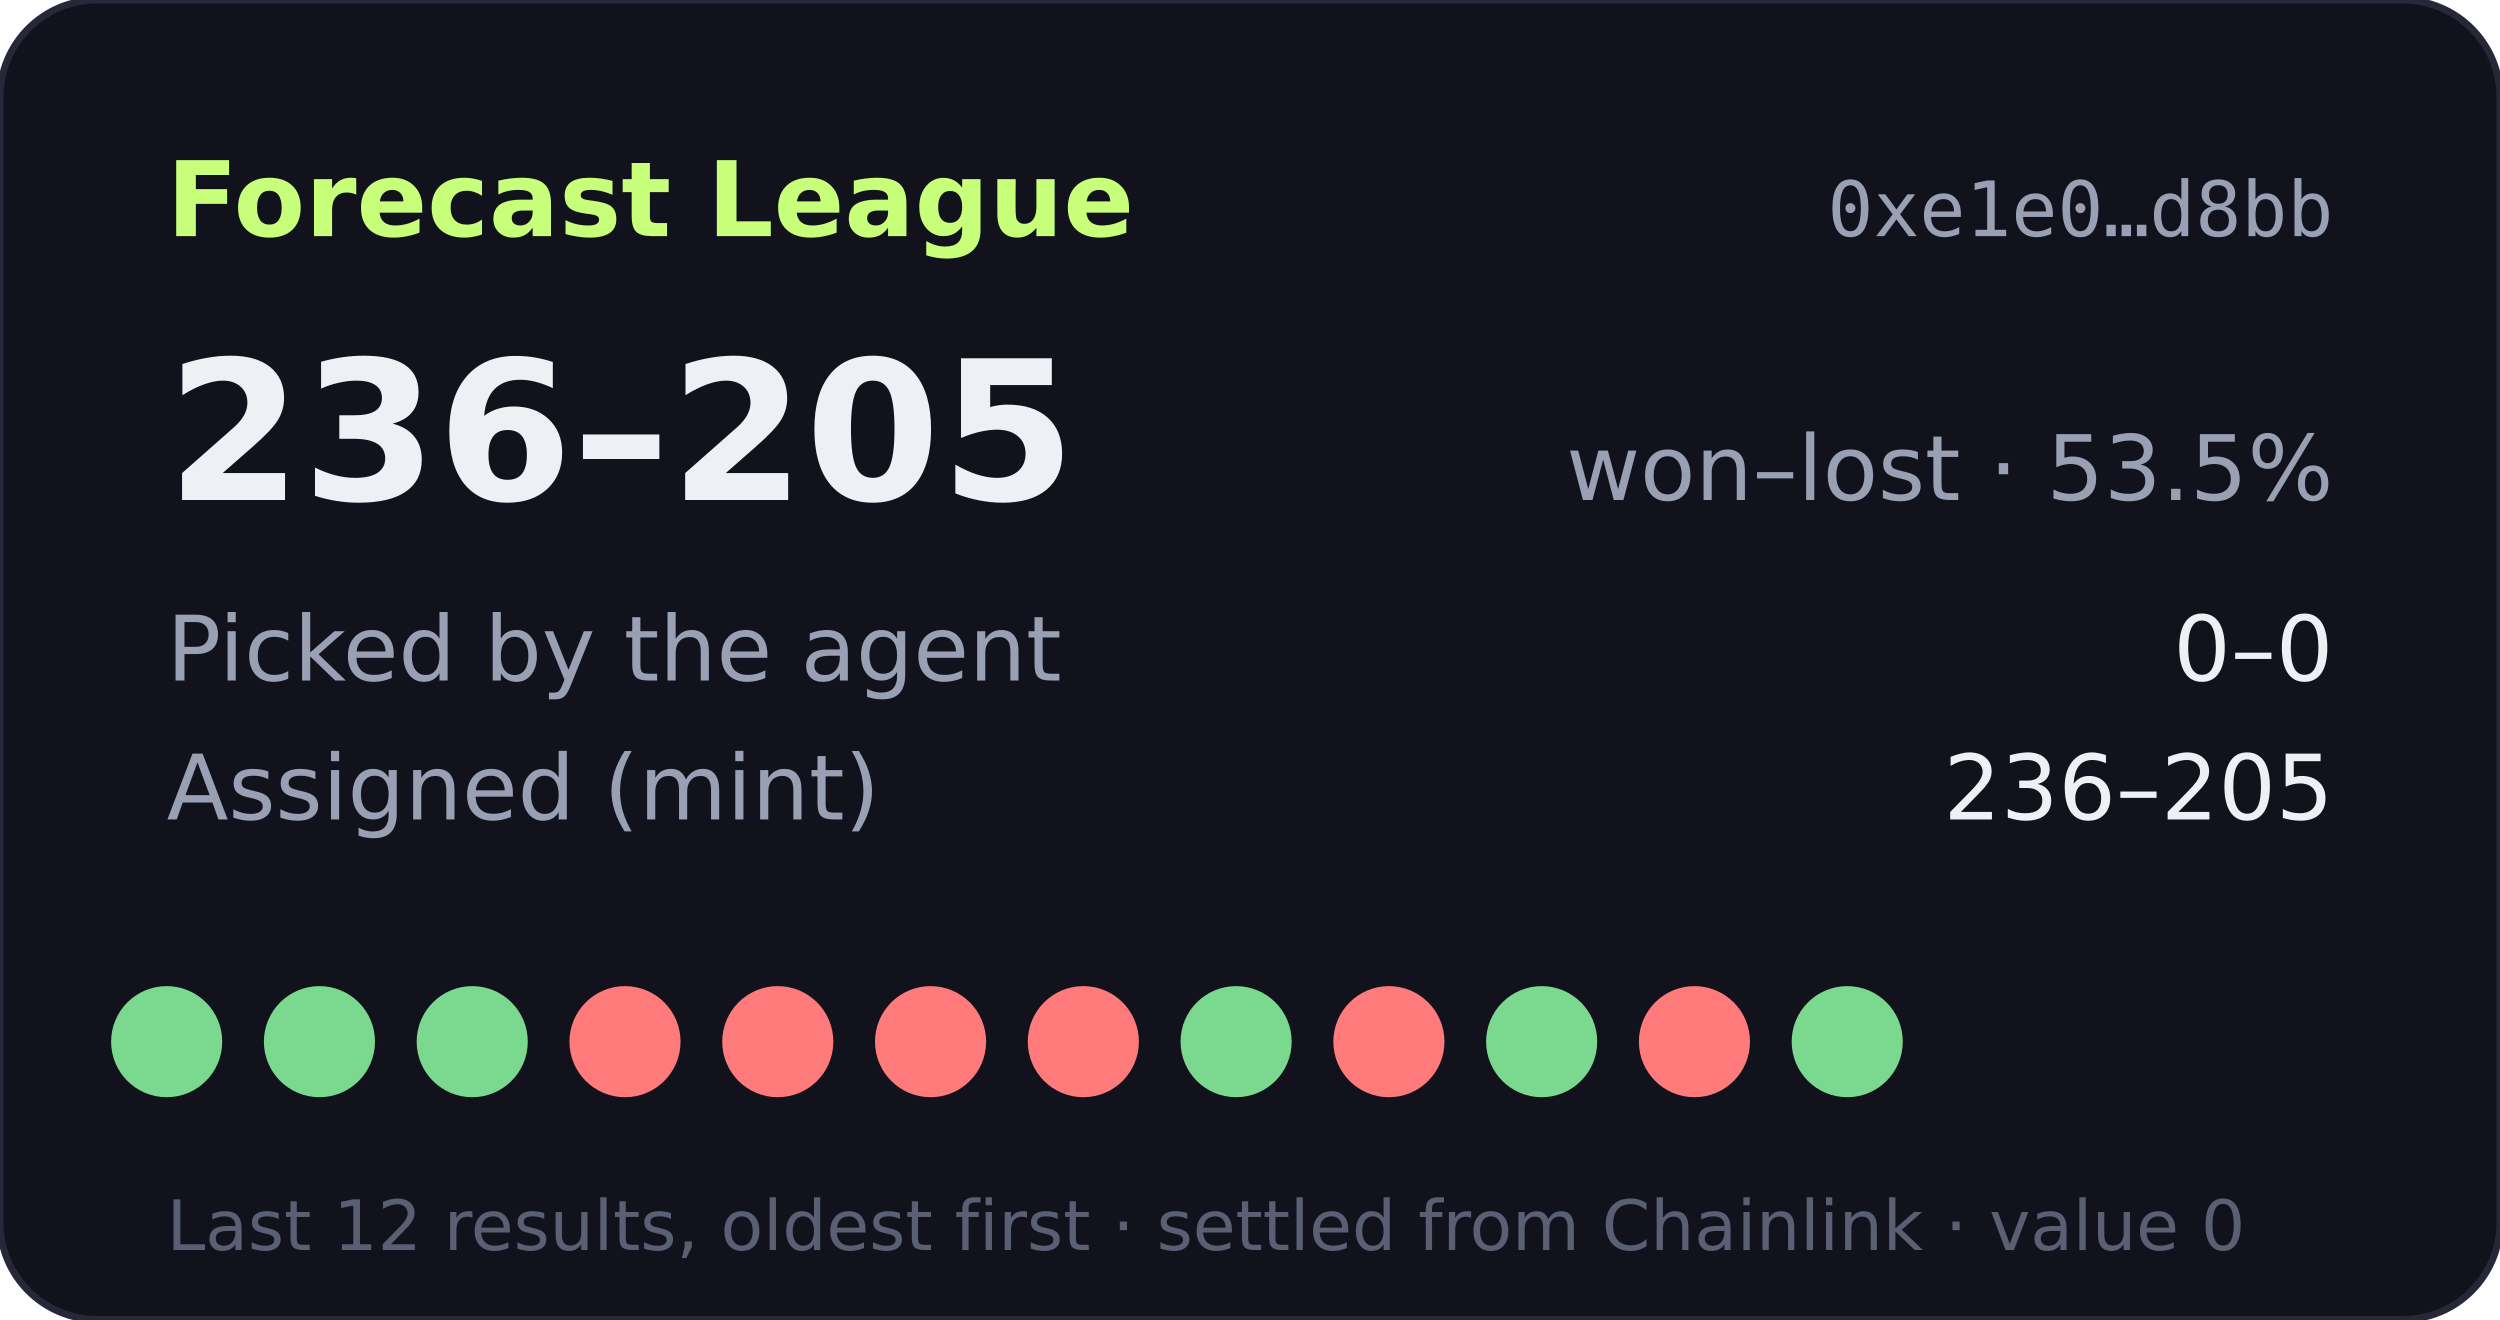
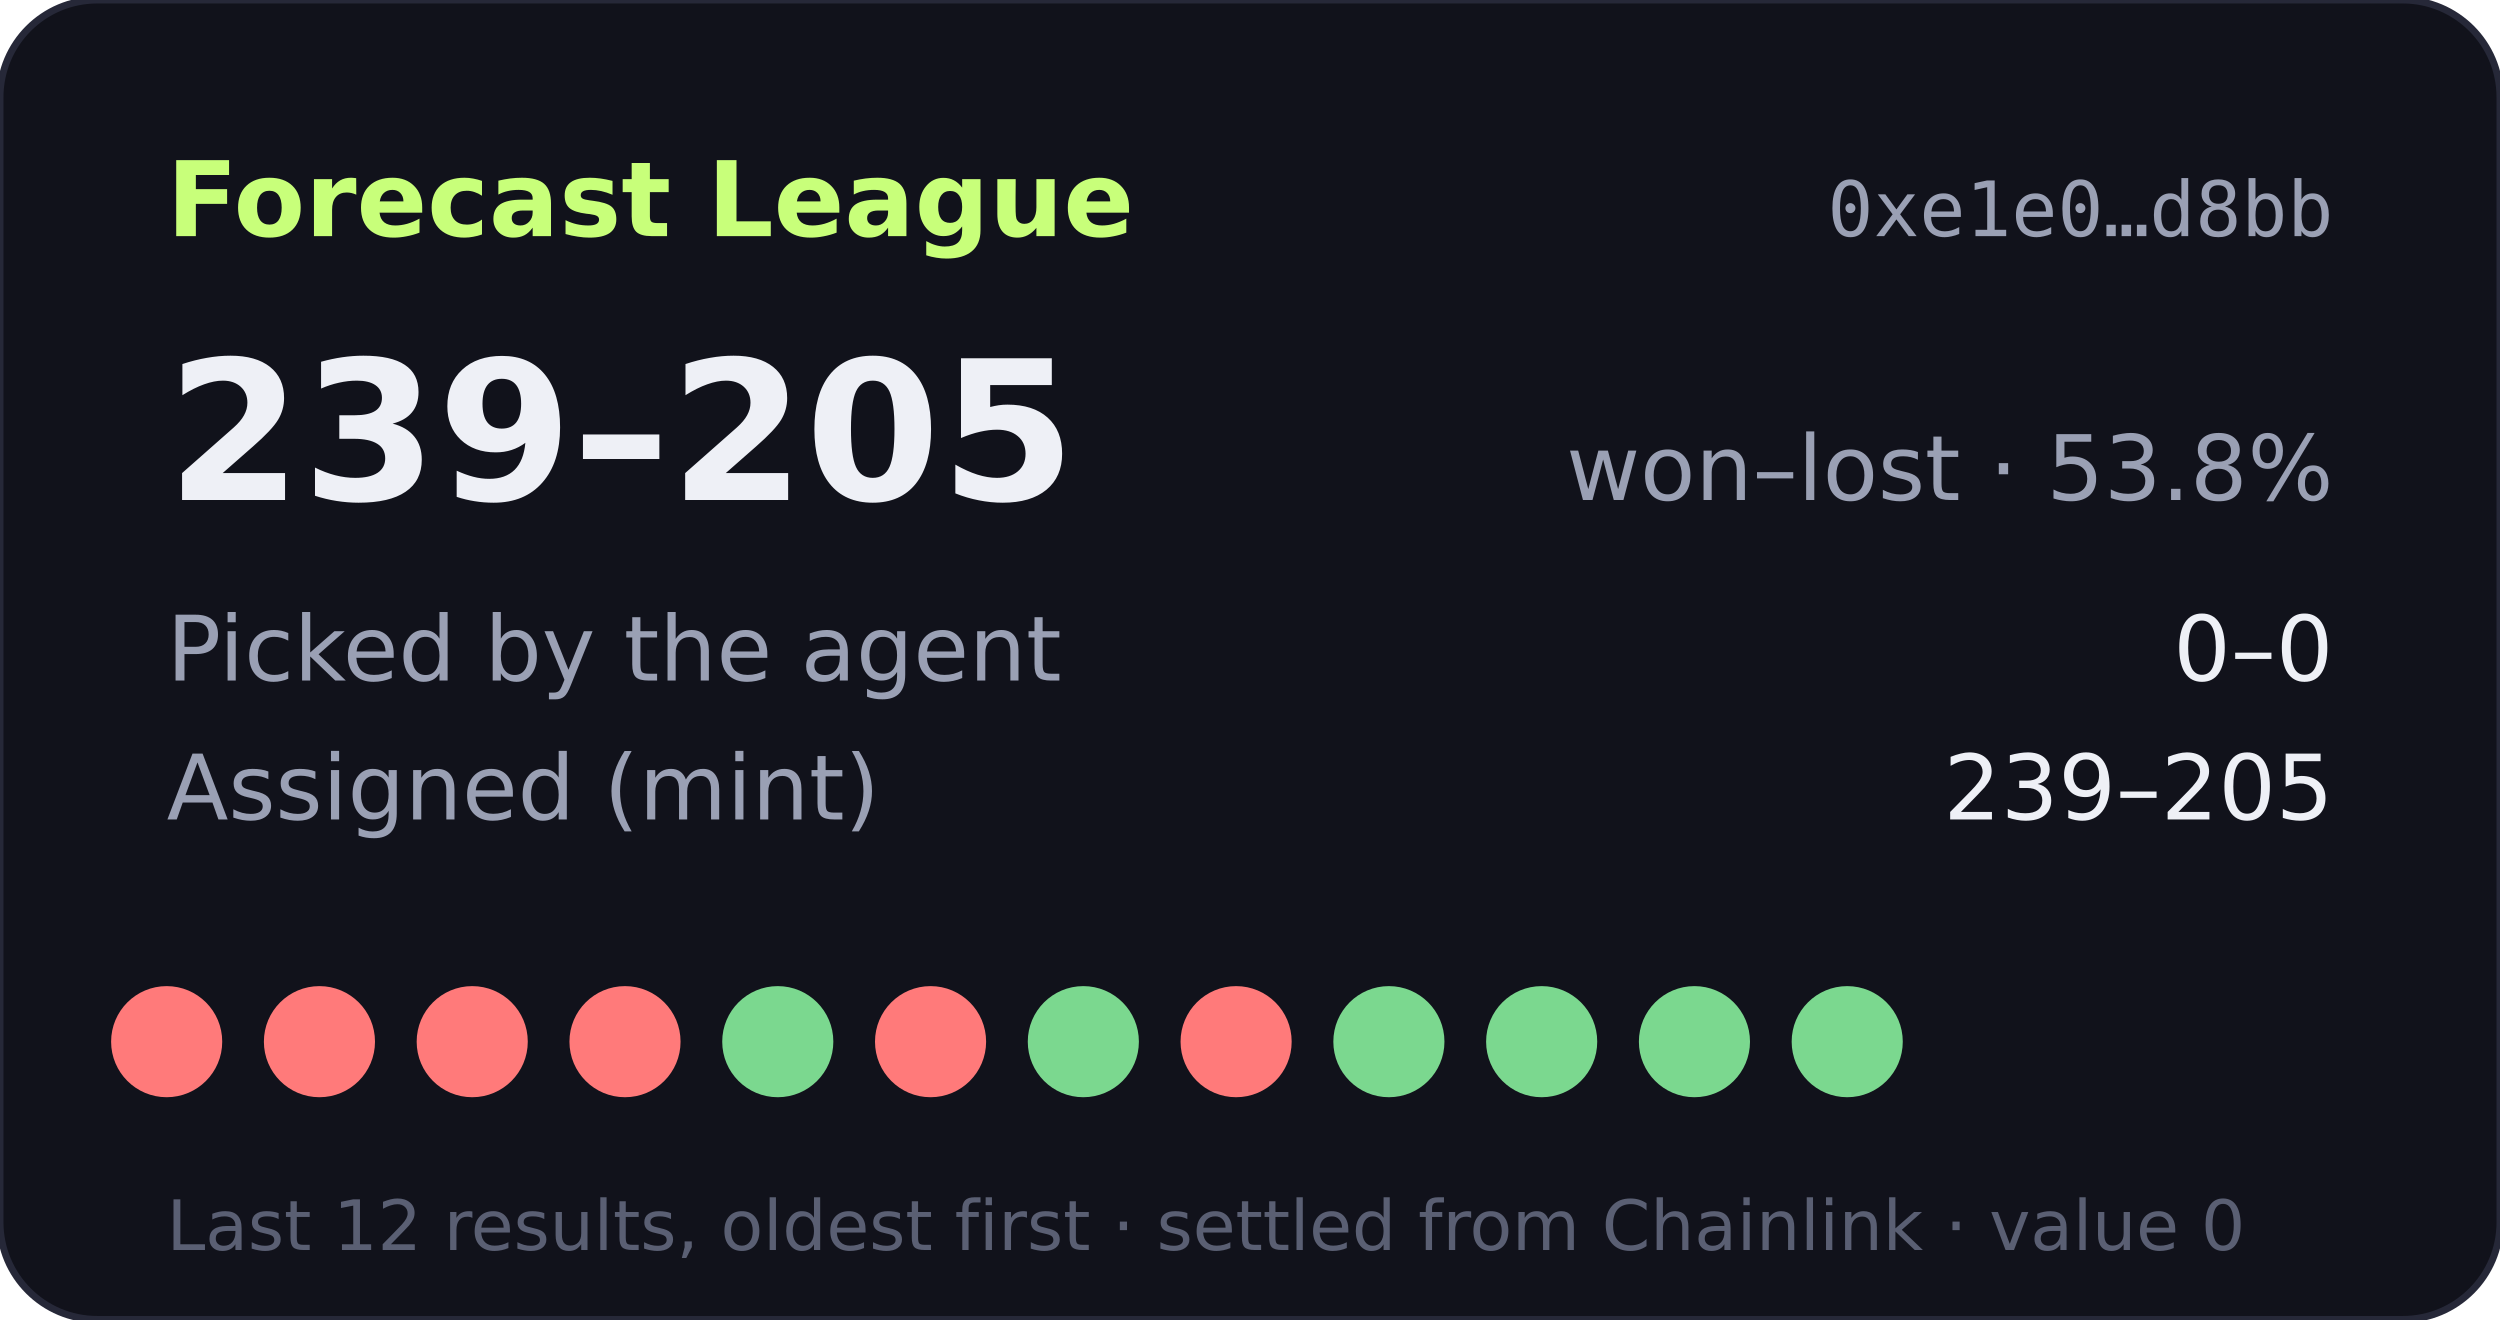
- <svg xmlns="http://www.w3.org/2000/svg" width="360" height="190" viewBox="0 0 360 190" role="img" aria-label="Forecast League record 236-205">
+ <svg xmlns="http://www.w3.org/2000/svg" width="360" height="190" viewBox="0 0 360 190" role="img" aria-label="Forecast League record 239-205">
  <rect width="360" height="190" rx="14" fill="#11121b" stroke="#262838" />
  <text x="24" y="34" fill="#c8ff7a" font-size="15" font-weight="700" font-family="Verdana,DejaVu Sans,sans-serif">Forecast League</text>
  <text x="336" y="34" fill="#9aa0b4" font-size="11" text-anchor="end" font-family="monospace">0xe1e0…d8bb</text>
  <g font-family="Verdana,DejaVu Sans,sans-serif">
-     <text x="24" y="72" fill="#eef0f6" font-size="28" font-weight="700">236–205</text>
-     <text x="336" y="72" fill="#9aa0b4" font-size="13" text-anchor="end">won–lost · 53.5%</text>
+     <text x="24" y="72" fill="#eef0f6" font-size="28" font-weight="700">239–205</text>
+     <text x="336" y="72" fill="#9aa0b4" font-size="13" text-anchor="end">won–lost · 53.8%</text>
    <text x="24" y="98" fill="#9aa0b4" font-size="13">Picked by the agent</text>
    <text x="336" y="98" fill="#eef0f6" font-size="13" text-anchor="end">0–0</text>
    <text x="24" y="118" fill="#9aa0b4" font-size="13">Assigned (mint)</text>
-     <text x="336" y="118" fill="#eef0f6" font-size="13" text-anchor="end">236–205</text>
-     <circle cx="24" cy="150" r="8" fill="#7bd88f" />
-     <circle cx="46" cy="150" r="8" fill="#7bd88f" />
-     <circle cx="68" cy="150" r="8" fill="#7bd88f" />
+     <text x="336" y="118" fill="#eef0f6" font-size="13" text-anchor="end">239–205</text>
+     <circle cx="24" cy="150" r="8" fill="#ff7a7a" />
+     <circle cx="46" cy="150" r="8" fill="#ff7a7a" />
+     <circle cx="68" cy="150" r="8" fill="#ff7a7a" />
    <circle cx="90" cy="150" r="8" fill="#ff7a7a" />
-     <circle cx="112" cy="150" r="8" fill="#ff7a7a" />
+     <circle cx="112" cy="150" r="8" fill="#7bd88f" />
    <circle cx="134" cy="150" r="8" fill="#ff7a7a" />
-     <circle cx="156" cy="150" r="8" fill="#ff7a7a" />
-     <circle cx="178" cy="150" r="8" fill="#7bd88f" />
-     <circle cx="200" cy="150" r="8" fill="#ff7a7a" />
+     <circle cx="156" cy="150" r="8" fill="#7bd88f" />
+     <circle cx="178" cy="150" r="8" fill="#ff7a7a" />
+     <circle cx="200" cy="150" r="8" fill="#7bd88f" />
    <circle cx="222" cy="150" r="8" fill="#7bd88f" />
-     <circle cx="244" cy="150" r="8" fill="#ff7a7a" />
+     <circle cx="244" cy="150" r="8" fill="#7bd88f" />
    <circle cx="266" cy="150" r="8" fill="#7bd88f" />
    <text x="24" y="180" fill="#5a5f73" font-size="10">Last 12 results, oldest first · settled from Chainlink · value 0</text>
  </g>
</svg>
